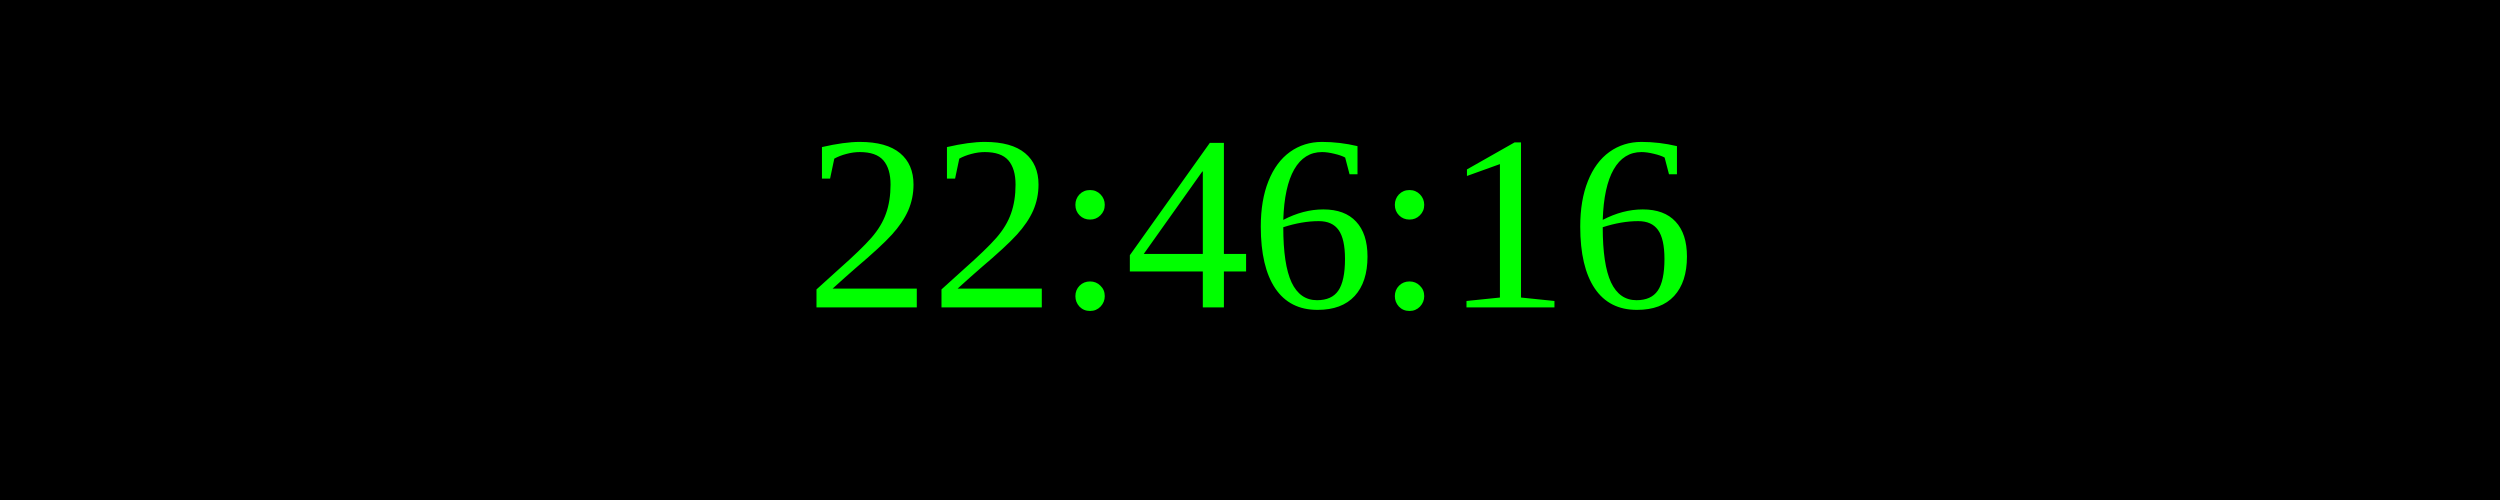
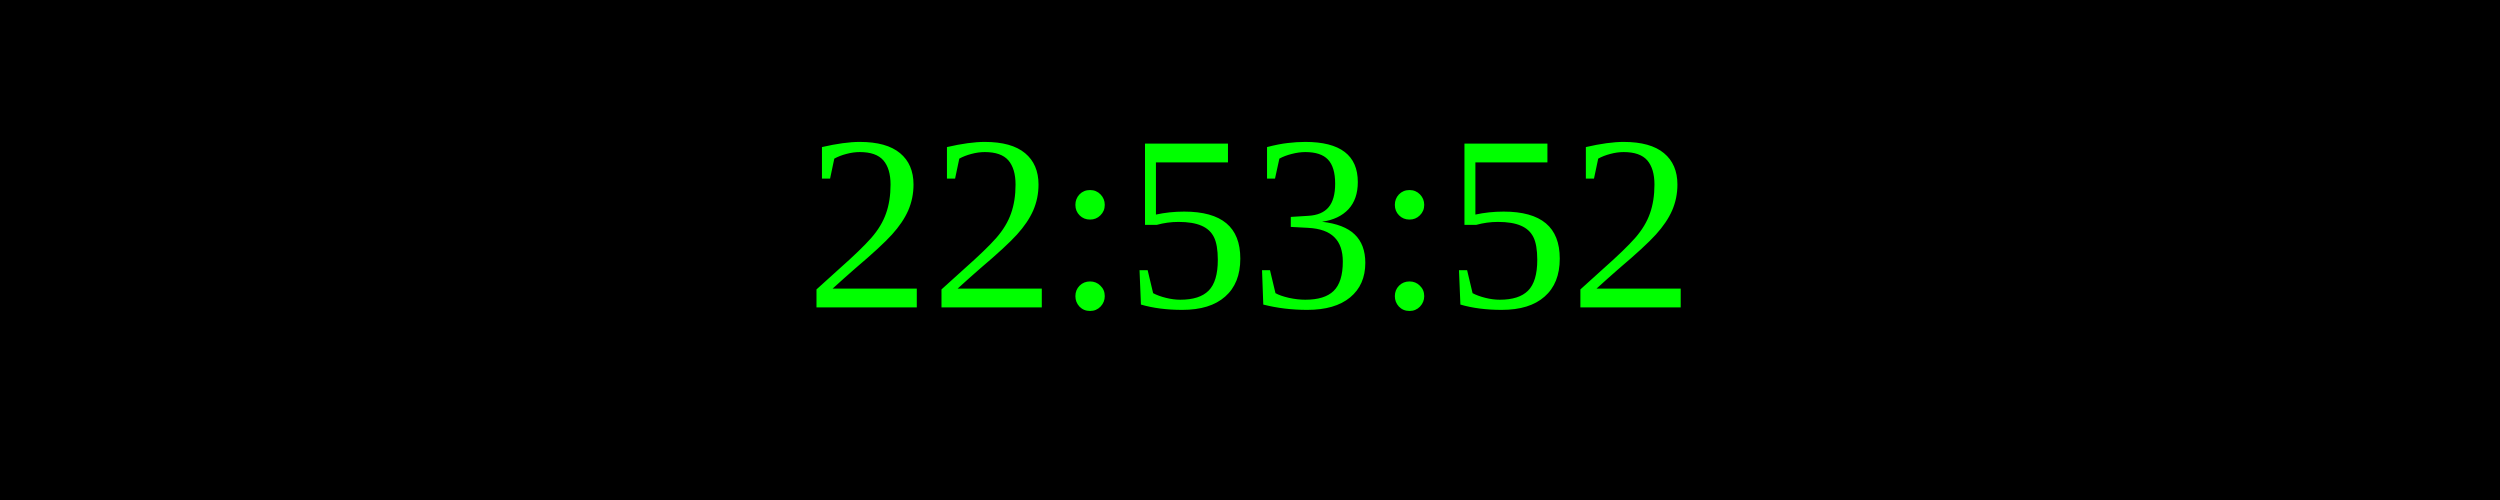
<svg xmlns="http://www.w3.org/2000/svg" width="250" height="50">
  <rect width="100%" height="100%" fill="black" />
  <text x="50%" y="50%" font-size="25" fill="lime" text-anchor="middle" dominant-baseline="middle">
- 22:46:16
+ 22:53:52
</text>
</svg>
